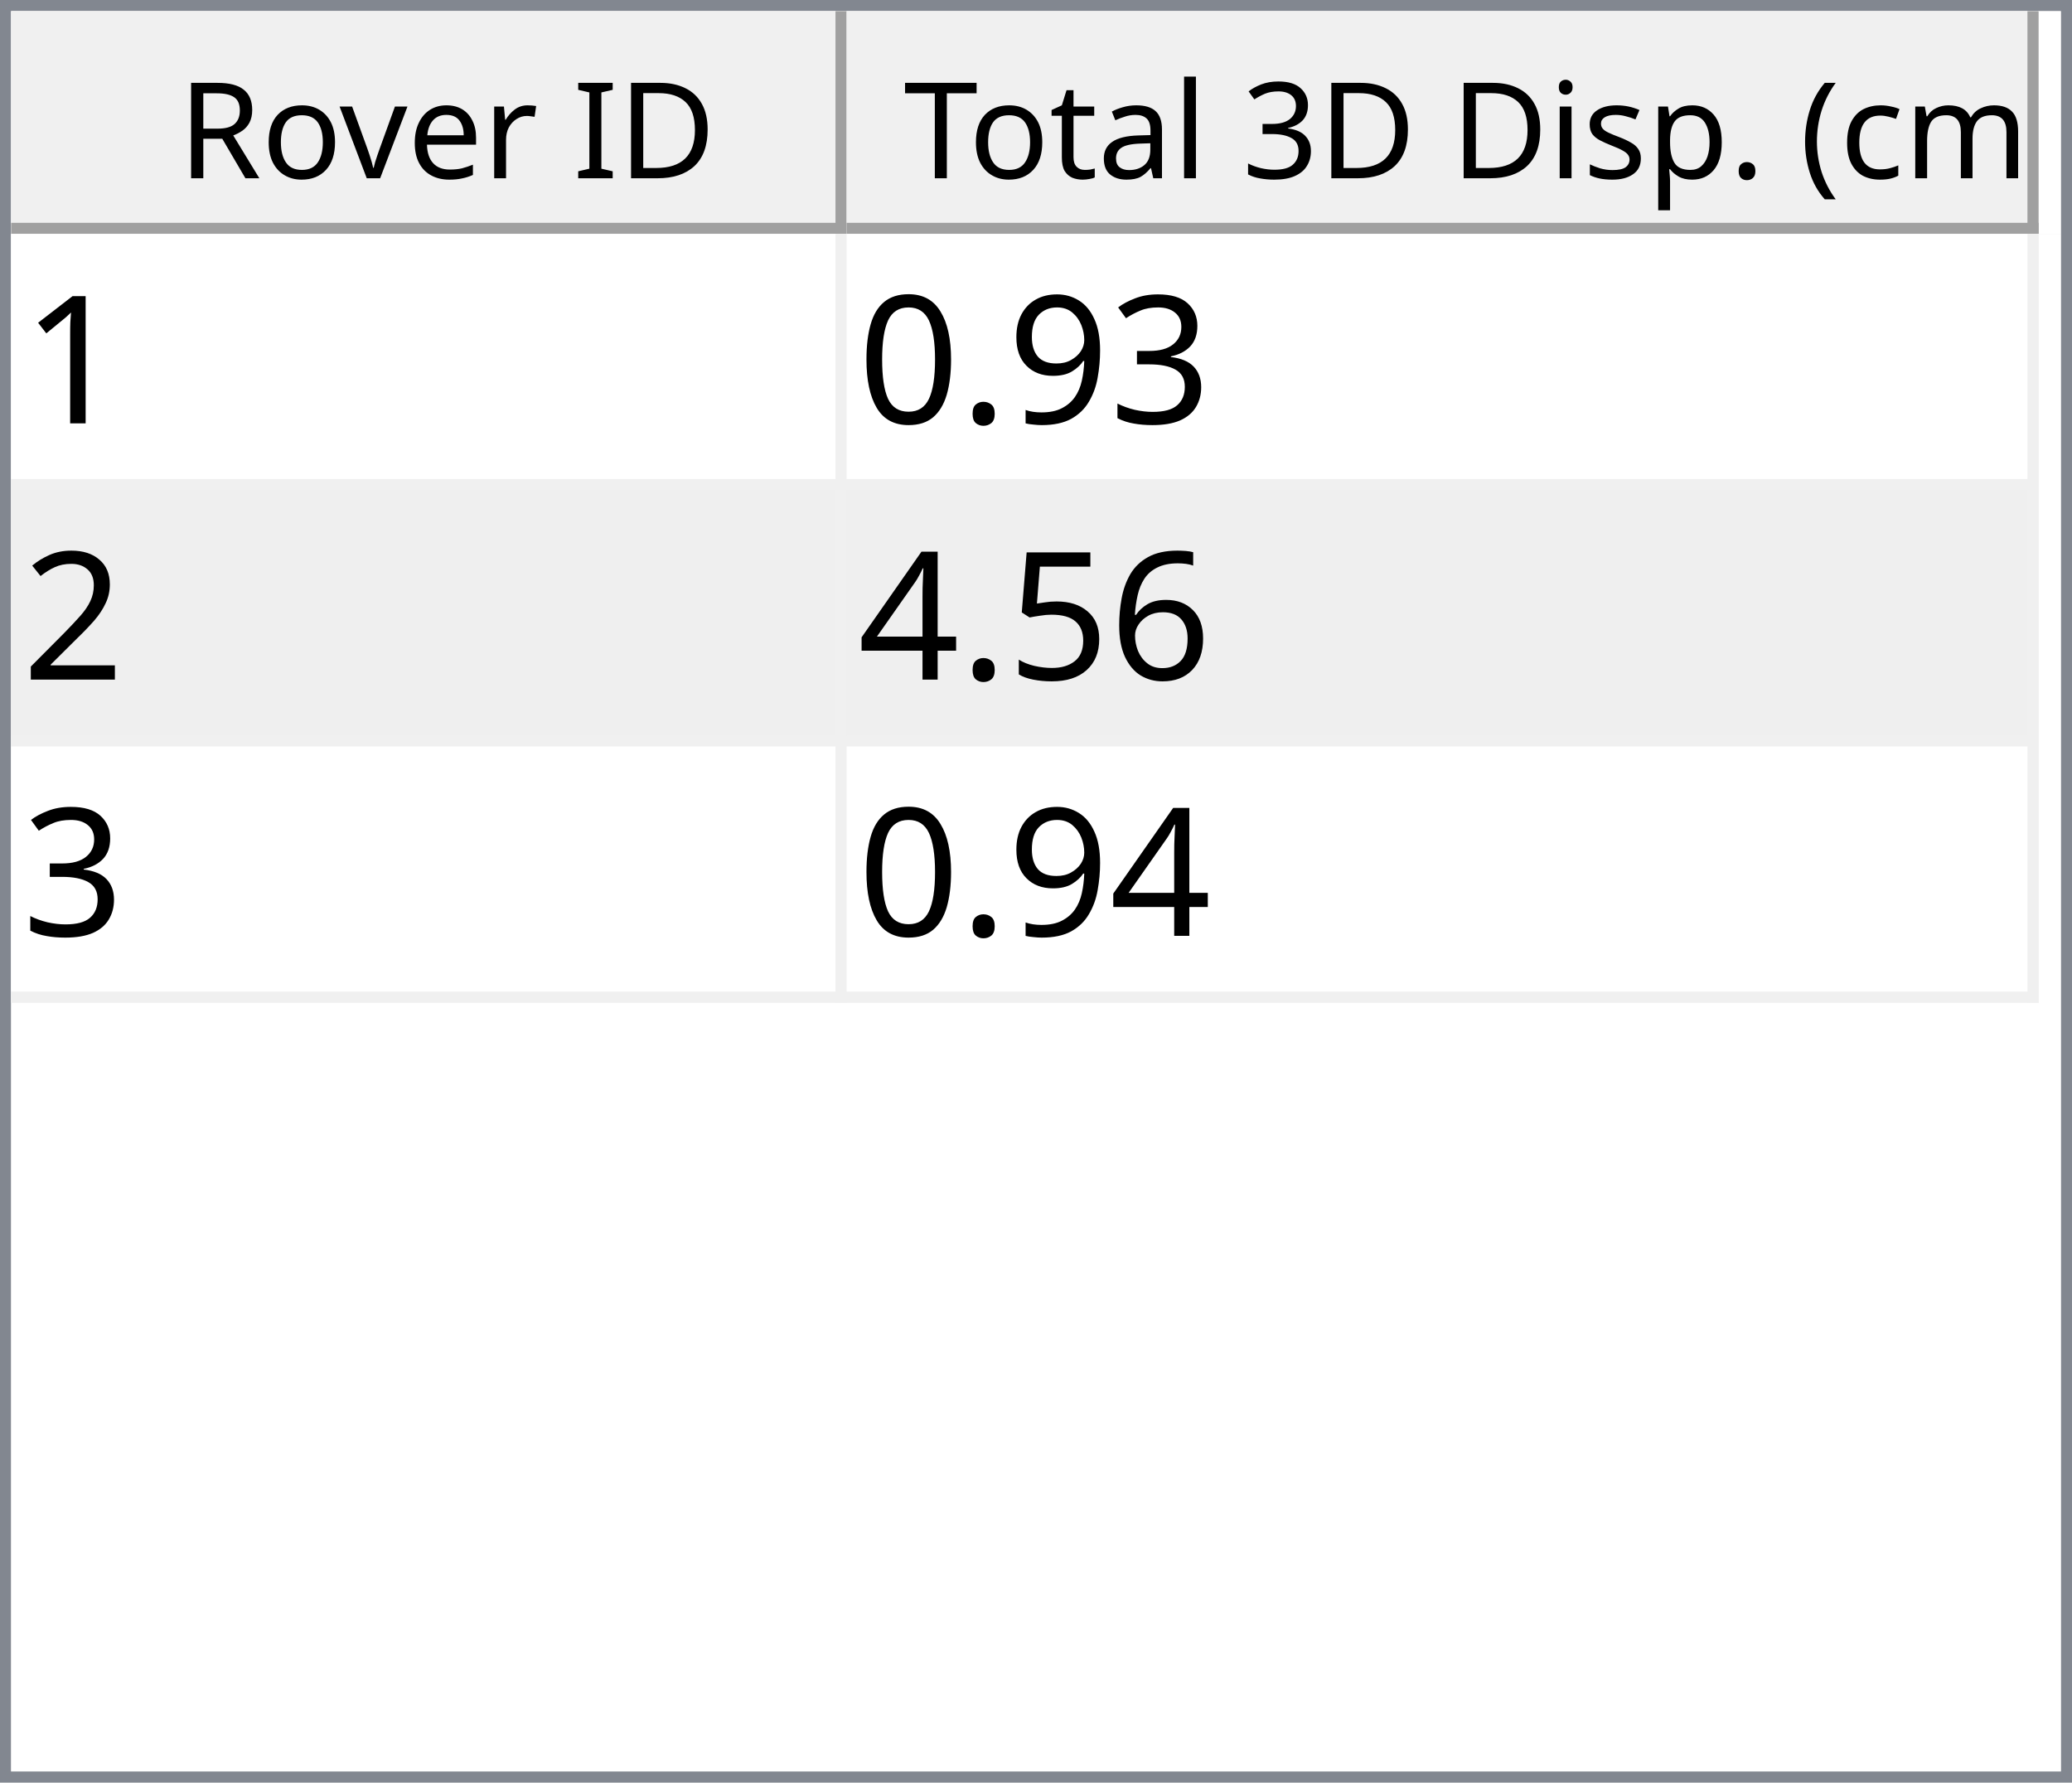
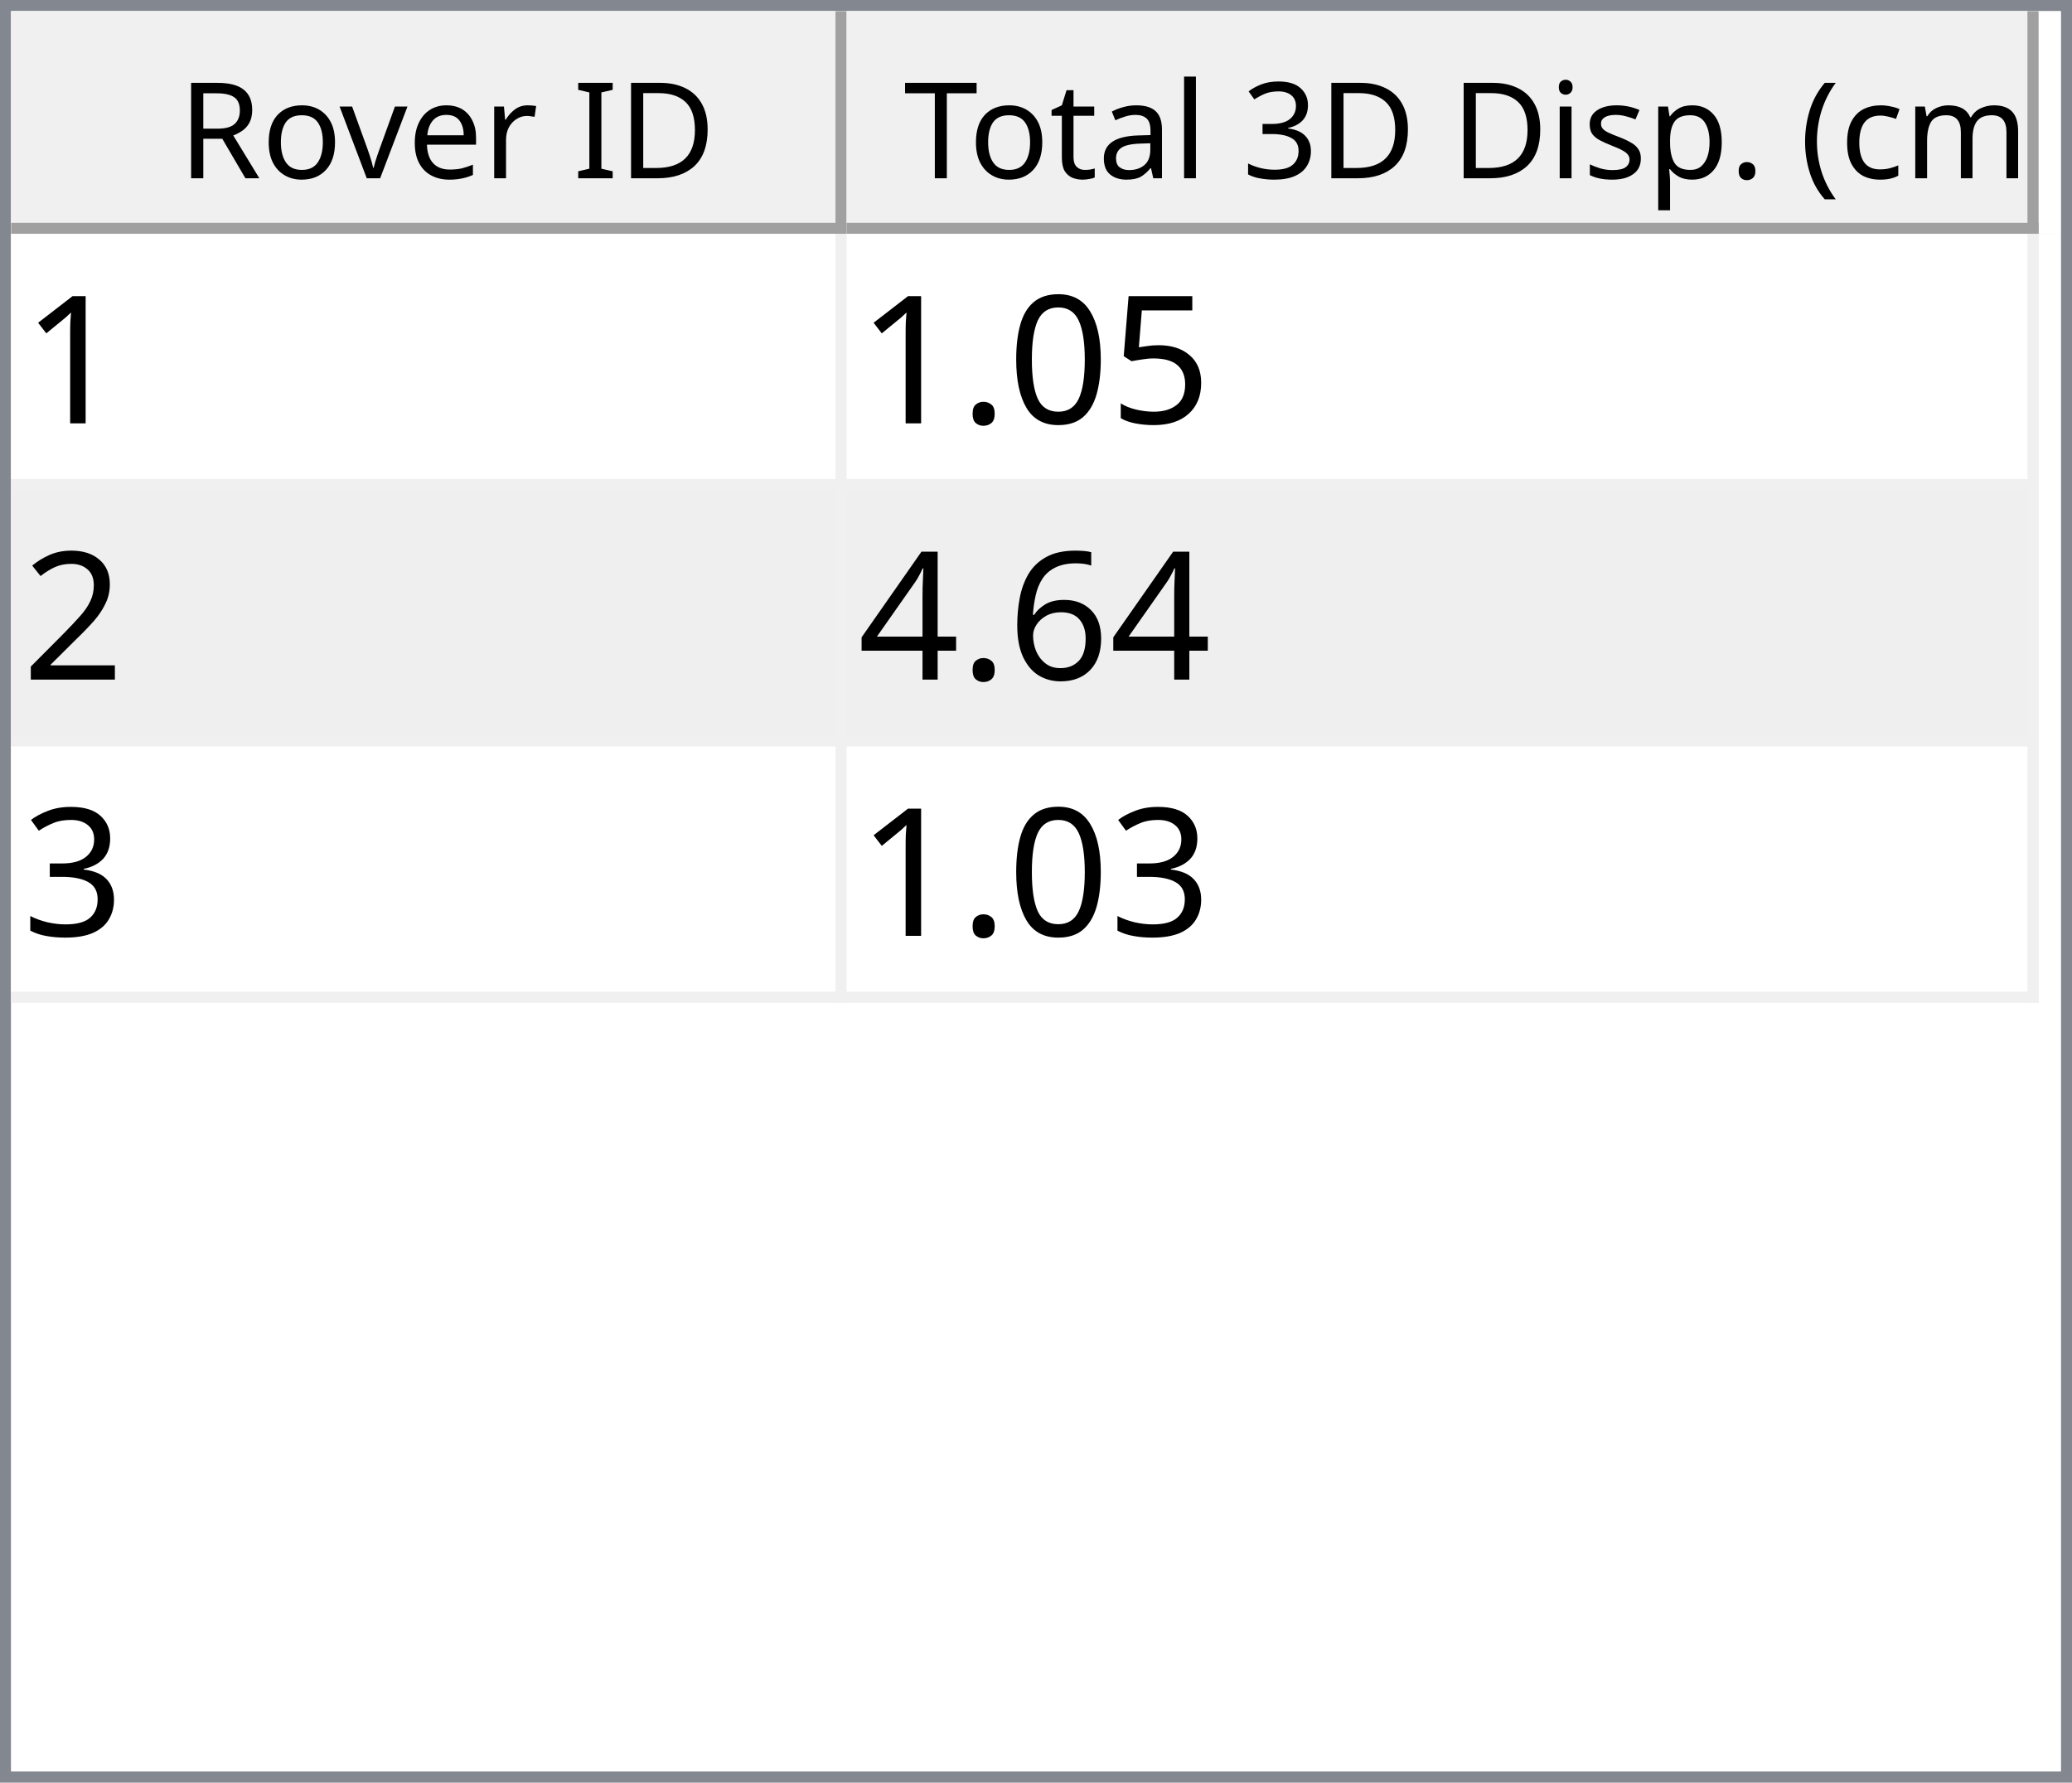
<svg xmlns="http://www.w3.org/2000/svg" style="fill-opacity:1; color-rendering:auto; color-interpolation:auto; text-rendering:auto; stroke:black; stroke-linecap:square; stroke-miterlimit:10; shape-rendering:auto; stroke-opacity:1; fill:black; stroke-dasharray:none; font-weight:normal; stroke-width:1; font-family:'Dialog'; font-style:normal; stroke-linejoin:miter; font-size:12px; stroke-dashoffset:0; image-rendering:auto;" width="186" height="160">
  <defs id="genericDefs" />
  <g>
    <defs id="defs1">
      <clipPath clipPathUnits="userSpaceOnUse" id="clipPath1">
        <path d="M0 0 L186 0 L186 160 L0 160 L0 0 Z" />
      </clipPath>
      <clipPath clipPathUnits="userSpaceOnUse" id="clipPath2">
        <path d="M0 0 L0 160 L186 160 L186 0 Z" />
      </clipPath>
      <clipPath clipPathUnits="userSpaceOnUse" id="clipPath3">
        <path d="M0 0 L0 20 L184 20 L184 0 Z" />
      </clipPath>
      <clipPath clipPathUnits="userSpaceOnUse" id="clipPath4">
        <path d="M0 0 L0 20 L75 20 L75 0 Z" />
      </clipPath>
      <clipPath clipPathUnits="userSpaceOnUse" id="clipPath5">
        <path d="M1 1 L1 19 L74 19 L74 1 Z" />
      </clipPath>
      <clipPath clipPathUnits="userSpaceOnUse" id="clipPath6">
        <path d="M0 0 L0 18 L73 18 L73 0 Z" />
      </clipPath>
      <clipPath clipPathUnits="userSpaceOnUse" id="clipPath7">
        <path d="M-0.5 -0.5 L-0.5 19.5 L74.5 19.5 L74.5 -0.5 Z" />
      </clipPath>
      <clipPath clipPathUnits="userSpaceOnUse" id="clipPath8">
        <path d="M0 0 L0 20 L107 20 L107 0 Z" />
      </clipPath>
      <clipPath clipPathUnits="userSpaceOnUse" id="clipPath9">
        <path d="M1 1 L1 19 L106 19 L106 1 Z" />
      </clipPath>
      <clipPath clipPathUnits="userSpaceOnUse" id="clipPath10">
        <path d="M0 0 L0 18 L105 18 L105 0 Z" />
      </clipPath>
      <clipPath clipPathUnits="userSpaceOnUse" id="clipPath11">
        <path d="M-0.5 -0.5 L-0.5 19.5 L106.5 19.5 L106.5 -0.5 Z" />
      </clipPath>
      <clipPath clipPathUnits="userSpaceOnUse" id="clipPath12">
        <path d="M0 0 L0 138 L184 138 L184 0 Z" />
      </clipPath>
      <clipPath clipPathUnits="userSpaceOnUse" id="clipPath13">
        <path d="M0 0 L0 69 L182 69 L182 0 Z" />
      </clipPath>
      <clipPath clipPathUnits="userSpaceOnUse" id="clipPath14">
        <path d="M-0.5 -0.5 L-0.5 68.5 L181.5 68.5 L181.5 -0.5 Z" />
      </clipPath>
      <clipPath clipPathUnits="userSpaceOnUse" id="clipPath15">
        <path d="M0 0 L0 22 L74 22 L74 0 Z" />
      </clipPath>
      <clipPath clipPathUnits="userSpaceOnUse" id="clipPath16">
        <path d="M0 0 L0 22 L106 22 L106 0 Z" />
      </clipPath>
      <font horiz-adv-x="64.551" id="font1">
        <font-face ascent="107.91" descent="25.098" units-per-em="100" style="font-style:normal; font-family:Segoe UI; font-weight:normal;" />
        <missing-glyph horiz-adv-x="64.551" d="M8.109 0 L8.109 68.266 L56.453 68.266 L56.453 0 L8.109 0 ZM15.328 7.234 L49.219 7.234 L49.219 61.031 L15.328 61.031 L15.328 7.234 Z" />
        <glyph unicode="D" horiz-adv-x="70.117" d="M9.188 0 L9.188 70.016 L28.516 70.016 Q65.531 70.016 65.531 35.891 Q65.531 19.672 55.25 9.836 Q44.969 0 27.734 0 L9.188 0 ZM17.391 62.594 L17.391 7.422 L27.828 7.422 Q41.609 7.422 49.273 14.797 Q56.938 22.172 56.938 35.688 Q56.938 62.594 28.328 62.594 L17.391 62.594 Z" />
        <glyph unicode="I" horiz-adv-x="26.611" d="M17.391 0 L9.188 0 L9.188 70.016 L17.391 70.016 L17.391 0 Z" />
        <glyph unicode=" " horiz-adv-x="27.393" d="" />
        <glyph unicode="r" horiz-adv-x="34.766" d="M34.188 41.891 Q32.078 43.5 28.125 43.5 Q23 43.5 19.555 38.672 Q16.109 33.844 16.109 25.484 L16.109 0 L8.109 0 L8.109 50 L16.109 50 L16.109 39.703 L16.312 39.703 Q18.016 44.969 21.531 47.922 Q25.047 50.875 29.391 50.875 Q32.516 50.875 34.188 50.203 L34.188 41.891 Z" />
        <glyph unicode="e" horiz-adv-x="52.295" d="M48.297 23 L12.984 23 Q13.188 14.656 17.484 10.109 Q21.781 5.562 29.297 5.562 Q37.75 5.562 44.828 11.141 L44.828 3.609 Q38.234 -1.172 27.391 -1.172 Q16.797 -1.172 10.742 5.641 Q4.688 12.453 4.688 24.812 Q4.688 36.469 11.305 43.82 Q17.922 51.172 27.734 51.172 Q37.547 51.172 42.922 44.828 Q48.297 38.484 48.297 27.203 L48.297 23 ZM40.094 29.781 Q40.047 36.719 36.75 40.578 Q33.453 44.438 27.594 44.438 Q21.922 44.438 17.969 40.383 Q14.016 36.328 13.094 29.781 L40.094 29.781 Z" />
        <glyph unicode="v" horiz-adv-x="47.9" d="M47.406 50 L27.484 0 L19.625 0 L0.688 50 L9.469 50 L22.172 13.672 Q23.578 9.672 23.922 6.688 L24.125 6.688 Q24.609 10.453 25.688 13.484 L38.969 50 L47.406 50 Z" />
        <glyph unicode="o" horiz-adv-x="58.594" d="M29 -1.172 Q17.922 -1.172 11.305 5.836 Q4.688 12.844 4.688 24.422 Q4.688 37.016 11.57 44.094 Q18.453 51.172 30.172 51.172 Q41.359 51.172 47.633 44.289 Q53.906 37.406 53.906 25.203 Q53.906 13.234 47.141 6.031 Q40.375 -1.172 29 -1.172 ZM29.594 44.438 Q21.875 44.438 17.383 39.188 Q12.891 33.938 12.891 24.703 Q12.891 15.828 17.43 10.695 Q21.969 5.562 29.594 5.562 Q37.359 5.562 41.531 10.594 Q45.703 15.625 45.703 24.906 Q45.703 34.281 41.531 39.359 Q37.359 44.438 29.594 44.438 Z" />
        <glyph unicode="R" horiz-adv-x="59.814" d="M59.375 0 L49.609 0 L37.891 19.625 Q36.281 22.359 34.766 24.289 Q33.25 26.219 31.664 27.438 Q30.078 28.656 28.25 29.219 Q26.422 29.781 24.125 29.781 L17.391 29.781 L17.391 0 L9.188 0 L9.188 70.016 L30.078 70.016 Q34.672 70.016 38.555 68.867 Q42.438 67.719 45.289 65.375 Q48.141 63.031 49.758 59.547 Q51.375 56.062 51.375 51.375 Q51.375 47.703 50.273 44.656 Q49.172 41.609 47.148 39.211 Q45.125 36.812 42.266 35.133 Q39.406 33.453 35.844 32.516 L35.844 32.328 Q37.594 31.547 38.891 30.547 Q40.188 29.547 41.359 28.18 Q42.531 26.812 43.68 25.078 Q44.828 23.344 46.234 21.047 L59.375 0 ZM17.391 62.594 L17.391 37.203 L28.516 37.203 Q31.594 37.203 34.203 38.133 Q36.812 39.062 38.719 40.797 Q40.625 42.531 41.703 45.047 Q42.781 47.562 42.781 50.688 Q42.781 56.297 39.141 59.445 Q35.5 62.594 28.609 62.594 L17.391 62.594 Z" />
        <glyph unicode=")" horiz-adv-x="30.176" d="M8.297 -15.922 L1.172 -15.922 Q16.406 2.344 16.406 26.812 Q16.406 51.469 1.078 70.016 L8.297 70.016 Q23.531 52.156 23.531 26.703 Q23.531 1.375 8.297 -15.922 Z" />
        <glyph unicode="m" horiz-adv-x="86.133" d="M79.109 0 L71.094 0 L71.094 28.719 Q71.094 37.016 68.531 40.727 Q65.969 44.438 59.906 44.438 Q54.781 44.438 51.195 39.75 Q47.609 35.062 47.609 28.516 L47.609 0 L39.594 0 L39.594 29.688 Q39.594 44.438 28.219 44.438 Q22.953 44.438 19.531 40.016 Q16.109 35.594 16.109 28.516 L16.109 0 L8.109 0 L8.109 50 L16.109 50 L16.109 42.094 L16.312 42.094 Q21.625 51.172 31.844 51.172 Q36.969 51.172 40.773 48.312 Q44.578 45.453 46 40.828 Q51.562 51.172 62.594 51.172 Q79.109 51.172 79.109 30.812 L79.109 0 Z" />
        <glyph unicode="c" horiz-adv-x="46.191" d="M42.188 2.297 Q36.422 -1.172 28.516 -1.172 Q17.828 -1.172 11.258 5.789 Q4.688 12.75 4.688 23.828 Q4.688 36.188 11.766 43.68 Q18.844 51.172 30.672 51.172 Q37.25 51.172 42.281 48.734 L42.281 40.531 Q36.719 44.438 30.375 44.438 Q22.703 44.438 17.797 38.945 Q12.891 33.453 12.891 24.516 Q12.891 15.719 17.508 10.641 Q22.125 5.562 29.891 5.562 Q36.422 5.562 42.188 9.906 L42.188 2.297 Z" />
        <glyph unicode="(" horiz-adv-x="30.176" d="M29.109 -15.922 L21.969 -15.922 Q6.844 1.375 6.844 26.703 Q6.844 52.156 21.969 70.016 L29.203 70.016 Q13.875 51.469 13.875 26.812 Q13.875 2.344 29.109 -15.922 Z" />
        <glyph unicode="." horiz-adv-x="21.68" d="M10.891 -1.078 Q8.641 -1.078 7.055 0.539 Q5.469 2.156 5.469 4.391 Q5.469 6.641 7.055 8.273 Q8.641 9.906 10.891 9.906 Q13.188 9.906 14.797 8.273 Q16.406 6.641 16.406 4.391 Q16.406 2.156 14.797 0.539 Q13.188 -1.078 10.891 -1.078 Z" />
        <glyph unicode="p" horiz-adv-x="58.789" d="M16.312 7.234 L16.109 7.234 L16.109 -23 L8.109 -23 L8.109 50 L16.109 50 L16.109 41.219 L16.312 41.219 Q22.219 51.172 33.594 51.172 Q43.266 51.172 48.688 44.461 Q54.109 37.75 54.109 26.469 Q54.109 13.922 48 6.375 Q41.891 -1.172 31.297 -1.172 Q21.578 -1.172 16.312 7.234 ZM16.109 27.391 L16.109 20.406 Q16.109 14.203 20.141 9.883 Q24.172 5.562 30.375 5.562 Q37.641 5.562 41.773 11.133 Q45.906 16.703 45.906 26.609 Q45.906 34.969 42.047 39.703 Q38.188 44.438 31.594 44.438 Q24.609 44.438 20.359 39.578 Q16.109 34.719 16.109 27.391 Z" />
        <glyph unicode="s" horiz-adv-x="42.432" d="M5.078 1.812 L5.078 10.406 Q11.625 5.562 19.484 5.562 Q30.031 5.562 30.031 12.594 Q30.031 14.594 29.125 15.992 Q28.219 17.391 26.68 18.461 Q25.141 19.531 23.07 20.383 Q21 21.234 18.609 22.172 Q15.281 23.484 12.766 24.828 Q10.25 26.172 8.57 27.859 Q6.891 29.547 6.031 31.695 Q5.172 33.844 5.172 36.719 Q5.172 40.234 6.789 42.945 Q8.406 45.656 11.086 47.484 Q13.766 49.312 17.211 50.242 Q20.656 51.172 24.312 51.172 Q30.812 51.172 35.938 48.922 L35.938 40.828 Q30.422 44.438 23.25 44.438 Q21 44.438 19.195 43.922 Q17.391 43.406 16.094 42.477 Q14.797 41.547 14.086 40.258 Q13.375 38.969 13.375 37.406 Q13.375 35.453 14.086 34.133 Q14.797 32.812 16.164 31.789 Q17.531 30.766 19.484 29.938 Q21.438 29.109 23.922 28.125 Q27.25 26.859 29.883 25.516 Q32.516 24.172 34.375 22.484 Q36.234 20.797 37.234 18.602 Q38.234 16.406 38.234 13.375 Q38.234 9.672 36.602 6.938 Q34.969 4.203 32.234 2.398 Q29.5 0.594 25.93 -0.289 Q22.359 -1.172 18.453 -1.172 Q10.75 -1.172 5.078 1.812 Z" />
        <glyph unicode="i" horiz-adv-x="24.219" d="M12.203 62.703 Q10.062 62.703 8.547 64.164 Q7.031 65.625 7.031 67.875 Q7.031 70.125 8.547 71.609 Q10.062 73.094 12.203 73.094 Q14.406 73.094 15.945 71.609 Q17.484 70.125 17.484 67.875 Q17.484 65.719 15.945 64.211 Q14.406 62.703 12.203 62.703 ZM16.109 0 L8.109 0 L8.109 50 L16.109 50 L16.109 0 Z" />
        <glyph unicode="3" horiz-adv-x="53.906" d="M46.531 19.828 Q46.531 15.094 44.75 11.211 Q42.969 7.328 39.719 4.57 Q36.469 1.812 31.93 0.297 Q27.391 -1.219 21.922 -1.219 Q11.922 -1.219 6 2.594 L6 11.188 Q13.094 5.609 22.219 5.609 Q25.875 5.609 28.828 6.539 Q31.781 7.469 33.906 9.227 Q36.031 10.984 37.18 13.477 Q38.328 15.969 38.328 19.094 Q38.328 32.812 18.797 32.812 L12.984 32.812 L12.984 39.594 L18.5 39.594 Q35.797 39.594 35.797 52.484 Q35.797 64.406 22.609 64.406 Q15.188 64.406 8.688 59.422 L8.688 67.188 Q15.375 71.188 24.609 71.188 Q29 71.188 32.57 69.969 Q36.141 68.75 38.68 66.555 Q41.219 64.359 42.609 61.281 Q44 58.203 44 54.5 Q44 40.672 30.031 36.719 L30.031 36.531 Q33.594 36.141 36.625 34.797 Q39.656 33.453 41.852 31.305 Q44.047 29.156 45.289 26.25 Q46.531 23.344 46.531 19.828 Z" />
        <glyph unicode="l" horiz-adv-x="24.219" d="M16.109 0 L8.109 0 L8.109 74.031 L16.109 74.031 L16.109 0 Z" />
        <glyph unicode="a" horiz-adv-x="50.879" d="M43.891 0 L35.891 0 L35.891 7.812 L35.688 7.812 Q30.469 -1.172 20.312 -1.172 Q12.844 -1.172 8.617 2.781 Q4.391 6.734 4.391 13.281 Q4.391 27.297 20.906 29.594 L35.891 31.688 Q35.891 44.438 25.594 44.438 Q16.547 44.438 9.281 38.281 L9.281 46.484 Q16.656 51.172 26.266 51.172 Q43.891 51.172 43.891 32.516 L43.891 0 ZM35.891 25.297 L23.828 23.641 Q18.266 22.859 15.43 20.875 Q12.594 18.891 12.594 13.875 Q12.594 10.203 15.211 7.883 Q17.828 5.562 22.172 5.562 Q28.125 5.562 32.008 9.742 Q35.891 13.922 35.891 20.312 L35.891 25.297 Z" />
        <glyph unicode="t" horiz-adv-x="33.887" d="M31.297 0.484 Q28.469 -1.078 23.828 -1.078 Q10.688 -1.078 10.688 13.578 L10.688 43.172 L2.094 43.172 L2.094 50 L10.688 50 L10.688 62.203 L18.703 64.797 L18.703 50 L31.297 50 L31.297 43.172 L18.703 43.172 L18.703 14.984 Q18.703 9.969 20.414 7.82 Q22.125 5.672 26.078 5.672 Q29.109 5.672 31.297 7.328 L31.297 0.484 Z" />
        <glyph unicode="T" horiz-adv-x="52.393" d="M50.594 62.594 L30.375 62.594 L30.375 0 L22.172 0 L22.172 62.594 L2 62.594 L2 70.016 L50.594 70.016 L50.594 62.594 Z" />
      </font>
      <font horiz-adv-x="75.0" id="font2">
        <font-face ascent="100.537" descent="21.973" units-per-em="100" style="font-style:normal; font-family:sans-serif; font-weight:normal;" />
        <missing-glyph horiz-adv-x="75.0" d="M12.5 0 L12.5 62.5 L62.5 62.5 L62.5 0 L12.5 0 ZM14.062 1.562 L60.938 1.562 L60.938 60.938 L14.062 60.938 L14.062 1.562 Z" />
        <glyph unicode="1" horiz-adv-x="55.615" d="M37.25 0 L28.469 0 L28.469 56 Q25.297 52.984 20.141 49.953 Q14.984 46.922 10.891 45.406 L10.891 53.906 Q18.266 57.375 23.781 62.305 Q29.297 67.234 31.594 71.875 L37.25 71.875 L37.25 0 Z" />
-         <glyph unicode="3" horiz-adv-x="55.615" d="M4.203 18.891 L12.984 20.062 Q14.5 12.594 18.141 9.297 Q21.781 6 27 6 Q33.203 6 37.477 10.297 Q41.75 14.594 41.75 20.953 Q41.75 27 37.797 30.93 Q33.844 34.859 27.734 34.859 Q25.25 34.859 21.531 33.891 L22.516 41.609 Q23.391 41.5 23.922 41.5 Q29.547 41.5 34.039 44.43 Q38.531 47.359 38.531 53.469 Q38.531 58.297 35.258 61.477 Q31.984 64.656 26.812 64.656 Q21.688 64.656 18.266 61.43 Q14.844 58.203 13.875 51.766 L5.078 53.328 Q6.688 62.156 12.398 67.016 Q18.109 71.875 26.609 71.875 Q32.469 71.875 37.398 69.359 Q42.328 66.844 44.945 62.5 Q47.562 58.156 47.562 53.266 Q47.562 48.641 45.07 44.828 Q42.578 41.016 37.703 38.766 Q44.047 37.312 47.562 32.695 Q51.078 28.078 51.078 21.141 Q51.078 11.766 44.242 5.25 Q37.406 -1.266 26.953 -1.266 Q17.531 -1.266 11.305 4.352 Q5.078 9.969 4.203 18.891 Z" />
-         <glyph unicode="9" horiz-adv-x="55.615" d="M5.469 16.547 L13.922 17.328 Q14.984 11.375 18.016 8.688 Q21.047 6 25.781 6 Q29.828 6 32.883 7.859 Q35.938 9.719 37.891 12.82 Q39.844 15.922 41.164 21.195 Q42.484 26.469 42.484 31.938 Q42.484 32.516 42.438 33.688 Q39.797 29.5 35.234 26.883 Q30.672 24.266 25.344 24.266 Q16.453 24.266 10.305 30.711 Q4.156 37.156 4.156 47.703 Q4.156 58.594 10.578 65.234 Q17 71.875 26.656 71.875 Q33.641 71.875 39.43 68.117 Q45.219 64.359 48.219 57.398 Q51.219 50.438 51.219 37.25 Q51.219 23.531 48.242 15.406 Q45.266 7.281 39.383 3.031 Q33.5 -1.219 25.594 -1.219 Q17.188 -1.219 11.867 3.445 Q6.547 8.109 5.469 16.547 ZM41.453 48.141 Q41.453 55.719 37.43 60.156 Q33.406 64.594 27.734 64.594 Q21.875 64.594 17.531 59.812 Q13.188 55.031 13.188 47.406 Q13.188 40.578 17.312 36.305 Q21.438 32.031 27.484 32.031 Q33.594 32.031 37.523 36.305 Q41.453 40.578 41.453 48.141 Z" />
+         <glyph unicode="5" horiz-adv-x="55.615" d="M4.156 18.75 L13.375 19.531 Q14.406 12.797 18.141 9.398 Q21.875 6 27.156 6 Q33.5 6 37.891 10.789 Q42.281 15.578 42.281 23.484 Q42.281 31 38.062 35.352 Q33.844 39.703 27 39.703 Q22.75 39.703 19.336 37.773 Q15.922 35.844 13.969 32.766 L5.719 33.844 L12.641 70.609 L48.25 70.609 L48.25 62.203 L19.672 62.203 L15.828 42.969 Q22.266 47.469 29.344 47.469 Q38.719 47.469 45.164 40.969 Q51.609 34.469 51.609 24.266 Q51.609 14.547 45.953 7.469 Q39.062 -1.219 27.156 -1.219 Q17.391 -1.219 11.211 4.25 Q5.031 9.719 4.156 18.75 Z" />
+         <glyph unicode="0" horiz-adv-x="55.615" d="M4.156 35.297 Q4.156 48 6.766 55.742 Q9.375 63.484 14.523 67.68 Q19.672 71.875 27.484 71.875 Q33.25 71.875 37.594 69.555 Q41.938 67.234 44.773 62.867 Q47.609 58.5 49.219 52.227 Q50.828 45.953 50.828 35.297 Q50.828 22.703 48.242 14.969 Q45.656 7.234 40.508 3.008 Q35.359 -1.219 27.484 -1.219 Q17.141 -1.219 11.234 6.203 Q4.156 15.141 4.156 35.297 ZM13.188 35.297 Q13.188 17.672 17.312 11.836 Q21.438 6 27.484 6 Q33.547 6 37.672 11.859 Q41.797 17.719 41.797 35.297 Q41.797 52.984 37.672 58.789 Q33.547 64.594 27.391 64.594 Q21.344 64.594 17.719 59.469 Q13.188 52.938 13.188 35.297 Z" />
        <glyph unicode="." horiz-adv-x="27.783" d="M9.078 0 L9.078 10.016 L19.094 10.016 L19.094 0 L9.078 0 Z" />
-         <glyph unicode="0" horiz-adv-x="55.615" d="M4.156 35.297 Q4.156 48 6.766 55.742 Q9.375 63.484 14.523 67.68 Q19.672 71.875 27.484 71.875 Q33.25 71.875 37.594 69.555 Q41.938 67.234 44.773 62.867 Q47.609 58.5 49.219 52.227 Q50.828 45.953 50.828 35.297 Q50.828 22.703 48.242 14.969 Q45.656 7.234 40.508 3.008 Q35.359 -1.219 27.484 -1.219 Q17.141 -1.219 11.234 6.203 Q4.156 15.141 4.156 35.297 ZM13.188 35.297 Q13.188 17.672 17.312 11.836 Q21.438 6 27.484 6 Q33.547 6 37.672 11.859 Q41.797 17.719 41.797 35.297 Q41.797 52.984 37.672 58.789 Q33.547 64.594 27.391 64.594 Q21.344 64.594 17.719 59.469 Q13.188 52.938 13.188 35.297 Z" />
        <glyph unicode="2" horiz-adv-x="55.615" d="M50.344 8.453 L50.344 0 L3.031 0 Q2.938 3.172 4.047 6.109 Q5.859 10.938 9.836 15.625 Q13.812 20.312 21.344 26.469 Q33.016 36.031 37.117 41.625 Q41.219 47.219 41.219 52.203 Q41.219 57.422 37.477 61.008 Q33.734 64.594 27.734 64.594 Q21.391 64.594 17.578 60.789 Q13.766 56.984 13.719 50.25 L4.688 51.172 Q5.609 61.281 11.664 66.578 Q17.719 71.875 27.938 71.875 Q38.234 71.875 44.242 66.164 Q50.25 60.453 50.25 52 Q50.25 47.703 48.492 43.555 Q46.734 39.406 42.656 34.812 Q38.578 30.219 29.109 22.219 Q21.188 15.578 18.945 13.211 Q16.703 10.844 15.234 8.453 L50.344 8.453 Z" />
        <glyph unicode="6" horiz-adv-x="55.615" d="M49.75 54.047 L41.016 53.375 Q39.844 58.547 37.703 60.891 Q34.125 64.656 28.906 64.656 Q24.703 64.656 21.531 62.312 Q17.391 59.281 14.992 53.469 Q12.594 47.656 12.5 36.922 Q15.672 41.75 20.266 44.094 Q24.859 46.438 29.891 46.438 Q38.672 46.438 44.852 39.969 Q51.031 33.5 51.031 23.25 Q51.031 16.5 48.125 10.719 Q45.219 4.938 40.141 1.859 Q35.062 -1.219 28.609 -1.219 Q17.625 -1.219 10.695 6.859 Q3.766 14.938 3.766 33.5 Q3.766 54.25 11.422 63.672 Q18.109 71.875 29.438 71.875 Q37.891 71.875 43.289 67.141 Q48.688 62.406 49.75 54.047 ZM13.875 23.188 Q13.875 18.656 15.797 14.508 Q17.719 10.359 21.188 8.18 Q24.656 6 28.469 6 Q34.031 6 38.039 10.492 Q42.047 14.984 42.047 22.703 Q42.047 30.125 38.086 34.398 Q34.125 38.672 28.125 38.672 Q22.172 38.672 18.023 34.398 Q13.875 30.125 13.875 23.188 Z" />
-         <glyph unicode="5" horiz-adv-x="55.615" d="M4.156 18.75 L13.375 19.531 Q14.406 12.797 18.141 9.398 Q21.875 6 27.156 6 Q33.5 6 37.891 10.789 Q42.281 15.578 42.281 23.484 Q42.281 31 38.062 35.352 Q33.844 39.703 27 39.703 Q22.75 39.703 19.336 37.773 Q15.922 35.844 13.969 32.766 L5.719 33.844 L12.641 70.609 L48.25 70.609 L48.25 62.203 L19.672 62.203 L15.828 42.969 Q22.266 47.469 29.344 47.469 Q38.719 47.469 45.164 40.969 Q51.609 34.469 51.609 24.266 Q51.609 14.547 45.953 7.469 Q39.062 -1.219 27.156 -1.219 Q17.391 -1.219 11.211 4.25 Q5.031 9.719 4.156 18.75 Z" />
        <glyph unicode="4" horiz-adv-x="55.615" d="M32.328 0 L32.328 17.141 L1.266 17.141 L1.266 25.203 L33.938 71.578 L41.109 71.578 L41.109 25.203 L50.781 25.203 L50.781 17.141 L41.109 17.141 L41.109 0 L32.328 0 ZM32.328 25.203 L32.328 57.469 L9.906 25.203 L32.328 25.203 Z" />
+         <glyph unicode="3" horiz-adv-x="55.615" d="M4.203 18.891 L12.984 20.062 Q14.5 12.594 18.141 9.297 Q21.781 6 27 6 Q33.203 6 37.477 10.297 Q41.75 14.594 41.75 20.953 Q41.75 27 37.797 30.93 Q33.844 34.859 27.734 34.859 Q25.25 34.859 21.531 33.891 L22.516 41.609 Q23.391 41.5 23.922 41.5 Q29.547 41.5 34.039 44.43 Q38.531 47.359 38.531 53.469 Q38.531 58.297 35.258 61.477 Q31.984 64.656 26.812 64.656 Q21.688 64.656 18.266 61.43 Q14.844 58.203 13.875 51.766 L5.078 53.328 Q6.688 62.156 12.398 67.016 Q18.109 71.875 26.609 71.875 Q32.469 71.875 37.398 69.359 Q42.328 66.844 44.945 62.5 Q47.562 58.156 47.562 53.266 Q47.562 48.641 45.07 44.828 Q42.578 41.016 37.703 38.766 Q44.047 37.312 47.562 32.695 Q51.078 28.078 51.078 21.141 Q51.078 11.766 44.242 5.25 Q37.406 -1.266 26.953 -1.266 Q17.531 -1.266 11.305 4.352 Q5.078 9.969 4.203 18.891 Z" />
      </font>
    </defs>
    <g style="fill:white; stroke:white;">
      <rect x="0" y="0" width="186" style="clip-path:url(#clipPath1); stroke:none;" height="160" />
    </g>
    <g style="fill:white; text-rendering:optimizeSpeed; color-rendering:optimizeSpeed; image-rendering:optimizeSpeed; shape-rendering:crispEdges; stroke:white; color-interpolation:sRGB;">
      <rect x="0" width="186" height="160" y="0" style="stroke:none;" />
      <path style="stroke:none;" d="M0 160 L186 160 L186 0 L0 0 Z" />
    </g>
    <g style="fill:rgb(240,240,240); font-family:'Segoe UI'; stroke:rgb(240,240,240);">
      <rect x="0" y="0" width="186" style="clip-path:url(#clipPath2); stroke:none;" height="160" />
    </g>
    <g style="fill:rgb(130,135,144); font-family:'Segoe UI'; stroke:rgb(130,135,144);">
      <path d="M0 0 L186 0 L186 160 L0 160 L0 0 ZM1 1 L185 1 L185 159 L1 159 L1 1 Z" style="fill-rule:evenodd; clip-path:url(#clipPath2); stroke:none;" />
    </g>
    <g style="fill:white; font-family:'Segoe UI'; stroke:white;" transform="translate(1,1)">
      <rect x="0" y="0" width="184" style="clip-path:url(#clipPath3); stroke:none;" height="20" />
    </g>
    <g style="fill:rgb(240,240,240); font-family:'Segoe UI'; stroke:rgb(240,240,240);" transform="translate(1,1)">
      <rect x="0" y="0" width="75" style="clip-path:url(#clipPath4); stroke:none;" height="20" />
    </g>
    <g style="font-family:'Segoe UI';" transform="translate(2,2)">
      <text x="14" xml:space="preserve" y="14" style="clip-path:url(#clipPath6); stroke:none;">Rover ID</text>
    </g>
    <g style="fill:rgb(160,160,160); font-family:'Segoe UI'; stroke:rgb(160,160,160); stroke-linejoin:bevel;" transform="translate(1.5,1.5)">
      <line x1="74" x2="74" y1="0" style="fill:none; clip-path:url(#clipPath7);" y2="19" />
    </g>
    <g style="fill:rgb(160,160,160); font-family:'Segoe UI'; stroke:rgb(160,160,160); stroke-linejoin:bevel;" transform="matrix(1,0,0,1,1,1) translate(0.5,0.5)">
      <line x1="0" x2="74" y1="19" style="fill:none; clip-path:url(#clipPath7);" y2="19" />
    </g>
    <g style="fill:rgb(240,240,240); font-family:'Segoe UI'; stroke:rgb(240,240,240);" transform="translate(76,1)">
      <rect x="0" y="0" width="107" style="clip-path:url(#clipPath8); stroke:none;" height="20" />
    </g>
    <g style="font-family:'Segoe UI';" transform="translate(77,2)">
      <text x="1" xml:space="preserve" y="14" style="clip-path:url(#clipPath10); stroke:none;"> Total 3D Disp. (cm)</text>
    </g>
    <g style="fill:rgb(160,160,160); font-family:'Segoe UI'; stroke:rgb(160,160,160); stroke-linejoin:bevel;" transform="translate(76.5,1.5)">
      <line x1="106" x2="106" y1="0" style="fill:none; clip-path:url(#clipPath11);" y2="19" />
    </g>
    <g style="fill:rgb(160,160,160); font-family:'Segoe UI'; stroke:rgb(160,160,160); stroke-linejoin:bevel;" transform="matrix(1,0,0,1,76,1) translate(0.5,0.5)">
      <line x1="0" x2="106" y1="19" style="fill:none; clip-path:url(#clipPath11);" y2="19" />
    </g>
    <g style="fill:white; font-family:'Segoe UI'; stroke:white;" transform="translate(1,21)">
      <rect x="0" y="0" width="184" style="clip-path:url(#clipPath12); stroke:none;" height="138" />
    </g>
    <g style="fill:rgb(240,240,240); font-size:16px; font-family:sans-serif; stroke:rgb(240,240,240);" transform="translate(1,21)">
      <rect x="0" y="0" width="182" style="clip-path:url(#clipPath13); stroke:none;" height="69" />
      <line transform="translate(0.5,0.5)" x1="0" x2="181" y1="22" style="clip-path:url(#clipPath14); fill:none; stroke-linejoin:bevel;" y2="22" />
    </g>
    <g transform="matrix(1,0,0,1,1,21) translate(0.5,0.5)" style="fill:rgb(240,240,240); font-size:16px; font-family:sans-serif; stroke:rgb(240,240,240); stroke-linejoin:bevel;">
      <line x1="0" x2="181" y1="45" style="fill:none; clip-path:url(#clipPath14);" y2="45" />
    </g>
    <g transform="matrix(1,0,0,1,1,21) translate(0.5,0.5)" style="fill:rgb(240,240,240); font-size:16px; font-family:sans-serif; stroke:rgb(240,240,240); stroke-linejoin:bevel;">
      <line x1="0" x2="181" y1="68" style="fill:none; clip-path:url(#clipPath14);" y2="68" />
    </g>
    <g transform="matrix(1,0,0,1,1,21) translate(0.5,0.5)" style="fill:rgb(240,240,240); font-size:16px; font-family:sans-serif; stroke:rgb(240,240,240); stroke-linejoin:bevel;">
      <line x1="74" x2="74" y1="0" style="fill:none; clip-path:url(#clipPath14);" y2="68" />
    </g>
    <g transform="matrix(1,0,0,1,1,21) translate(0.5,0.5)" style="fill:rgb(240,240,240); font-size:16px; font-family:sans-serif; stroke:rgb(240,240,240); stroke-linejoin:bevel;">
      <line x1="181" x2="181" y1="0" style="fill:none; clip-path:url(#clipPath14);" y2="68" />
    </g>
    <g style="fill:white; font-size:16px; font-family:sans-serif; stroke:white;" transform="matrix(1,0,0,1,1,21)">
      <rect x="0" y="0" width="74" style="clip-path:url(#clipPath15); stroke:none;" height="22" />
      <text x="1" y="17" style="fill:black; clip-path:url(#clipPath15); stroke:none;" xml:space="preserve">1</text>
    </g>
    <g style="fill:white; font-size:16px; font-family:sans-serif; stroke:white;" transform="matrix(1,0,0,1,1,21) translate(75,0)">
      <rect x="0" y="0" width="106" style="clip-path:url(#clipPath16); stroke:none;" height="22" />
-       <text x="1" y="17" style="fill:black; clip-path:url(#clipPath16); stroke:none;" xml:space="preserve">0.93</text>
+       <text x="1" y="17" style="fill:black; clip-path:url(#clipPath16); stroke:none;" xml:space="preserve">1.05</text>
    </g>
    <g style="fill:rgb(239,239,239); font-size:16px; font-family:sans-serif; stroke:rgb(239,239,239);" transform="matrix(1,0,0,1,1,21) translate(0,23)">
      <rect x="0" y="0" width="74" style="clip-path:url(#clipPath15); stroke:none;" height="22" />
      <text x="1" y="17" style="fill:black; clip-path:url(#clipPath15); stroke:none;" xml:space="preserve">2</text>
    </g>
    <g style="fill:rgb(239,239,239); font-size:16px; font-family:sans-serif; stroke:rgb(239,239,239);" transform="matrix(1,0,0,1,1,21) translate(75,23)">
      <rect x="0" y="0" width="106" style="clip-path:url(#clipPath16); stroke:none;" height="22" />
-       <text x="1" y="17" style="fill:black; clip-path:url(#clipPath16); stroke:none;" xml:space="preserve">4.56</text>
+       <text x="1" y="17" style="fill:black; clip-path:url(#clipPath16); stroke:none;" xml:space="preserve">4.64</text>
    </g>
    <g style="fill:white; font-size:16px; font-family:sans-serif; stroke:white;" transform="matrix(1,0,0,1,1,21) translate(0,46)">
      <rect x="0" y="0" width="74" style="clip-path:url(#clipPath15); stroke:none;" height="22" />
      <text x="1" y="17" style="fill:black; clip-path:url(#clipPath15); stroke:none;" xml:space="preserve">3</text>
    </g>
    <g style="fill:white; font-size:16px; font-family:sans-serif; stroke:white;" transform="matrix(1,0,0,1,1,21) translate(75,46)">
      <rect x="0" y="0" width="106" style="clip-path:url(#clipPath16); stroke:none;" height="22" />
-       <text x="1" y="17" style="fill:black; clip-path:url(#clipPath16); stroke:none;" xml:space="preserve">0.94</text>
+       <text x="1" y="17" style="fill:black; clip-path:url(#clipPath16); stroke:none;" xml:space="preserve">1.03</text>
    </g>
  </g>
</svg>
